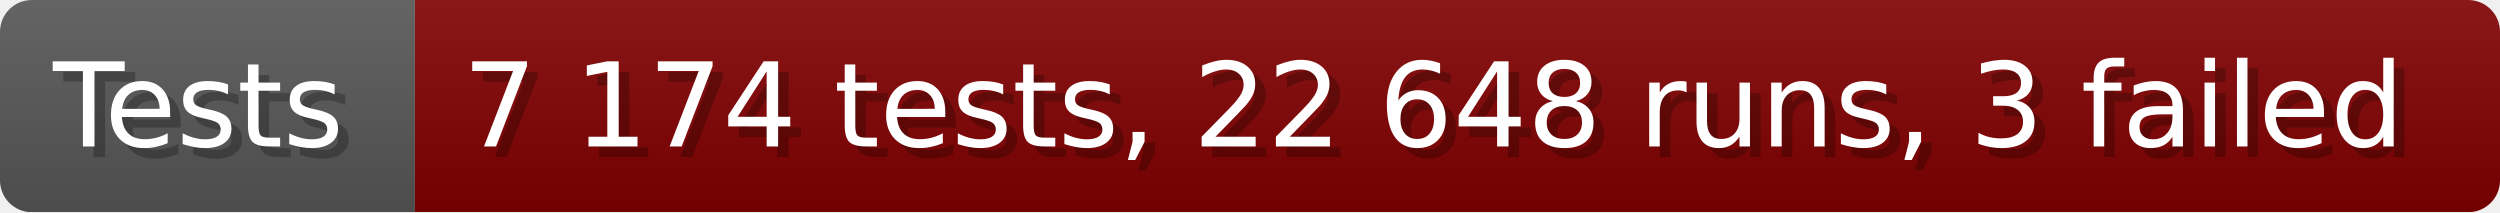
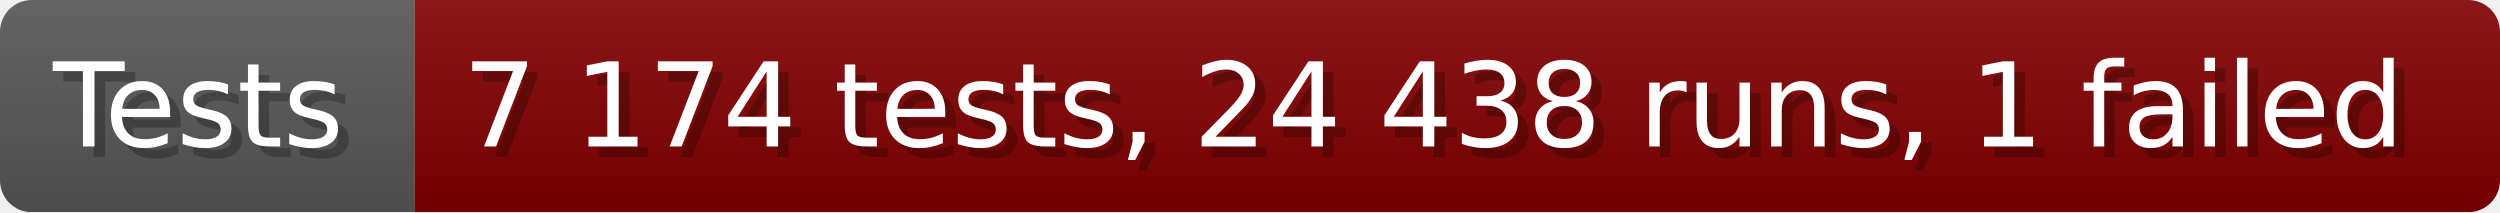
- <svg xmlns="http://www.w3.org/2000/svg" width="235.6" height="20" viewBox="0 0 2356 200" role="img" aria-label="Tests: 7 174 tests, 22 648 runs, 3 failed">
+ <svg xmlns="http://www.w3.org/2000/svg" width="235.6" height="20" viewBox="0 0 2356 200" role="img" aria-label="Tests: 7 174 tests, 24 438 runs, 1 failed">
  <linearGradient id="a" x2="0" y2="100%">
    <stop offset="0" stop-opacity=".1" stop-color="#EEE" />
    <stop offset="1" stop-opacity=".1" />
  </linearGradient>
  <mask id="m">
    <rect width="2356" height="200" rx="30" fill="#FFF" />
  </mask>
  <g mask="url(#m)">
    <rect width="391" height="200" fill="#555" />
    <rect width="1965" height="200" fill="#800000" x="391" />
    <rect width="2356" height="200" fill="url(#a)" />
  </g>
  <g aria-hidden="true" fill="#fff" text-anchor="start" font-family="Verdana,DejaVu Sans,sans-serif" font-size="110">
    <text x="60" y="148" textLength="291" fill="#000" opacity="0.25">Tests</text>
    <text x="50" y="138" textLength="291">Tests</text>
-     <text x="446" y="148" textLength="1865" fill="#000" opacity="0.25">7 174 tests, 22 648 runs, 3 failed</text>
-     <text x="436" y="138" textLength="1865">7 174 tests, 22 648 runs, 3 failed</text>
+     <text x="446" y="148" textLength="1865" fill="#000" opacity="0.25">7 174 tests, 24 438 runs, 1 failed</text>
+     <text x="436" y="138" textLength="1865">7 174 tests, 24 438 runs, 1 failed</text>
  </g>
</svg>
